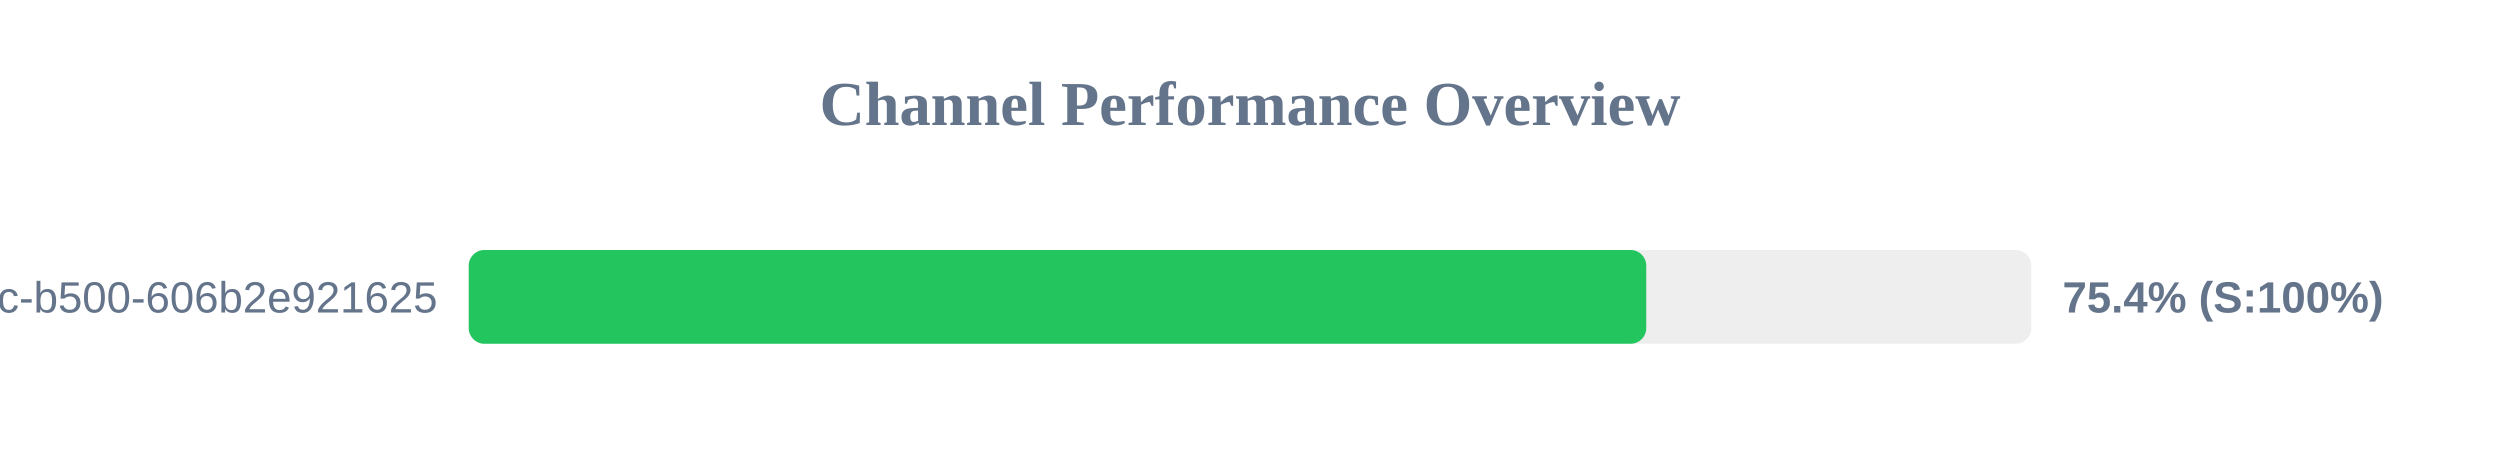
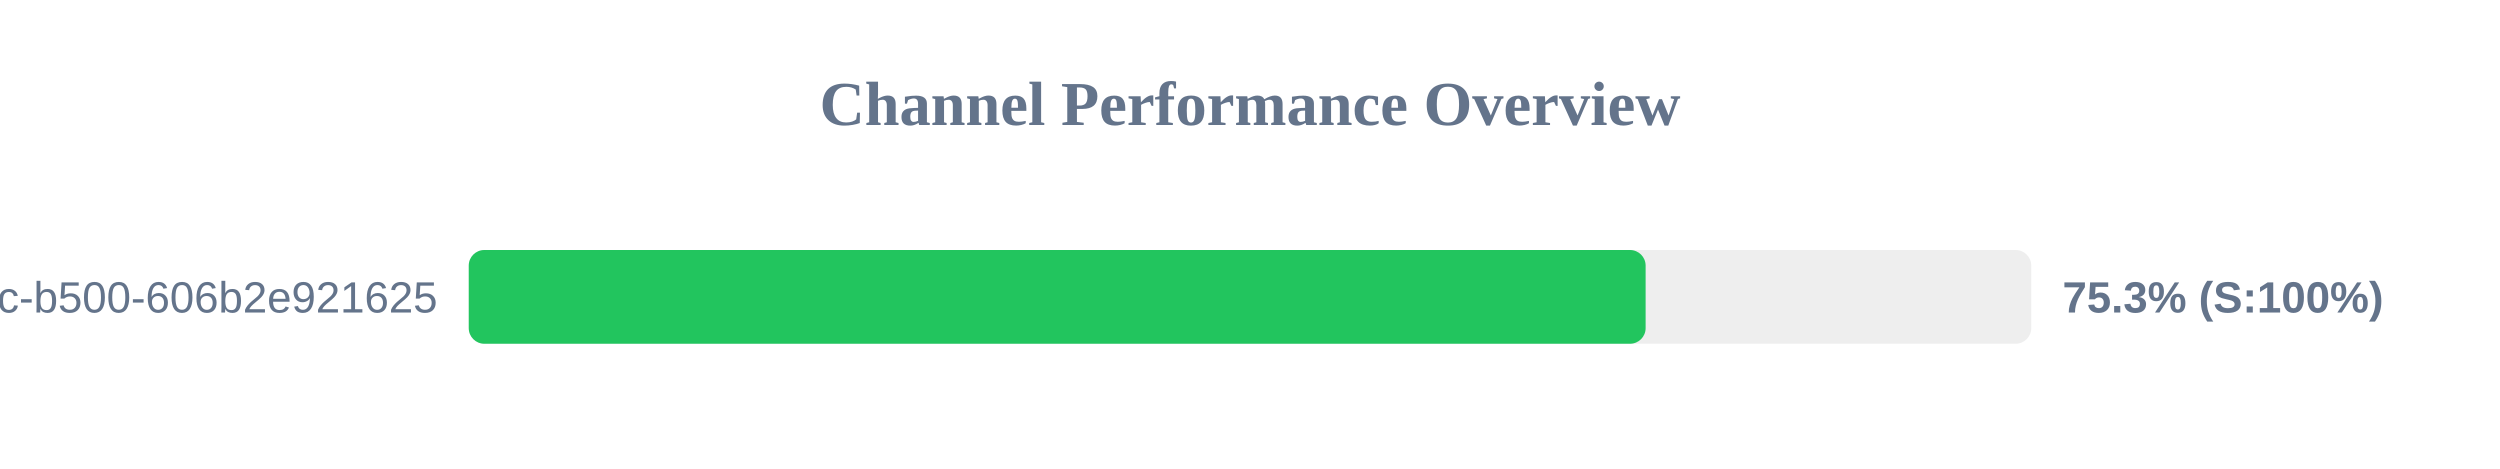
<svg xmlns="http://www.w3.org/2000/svg" width="800" height="150" version="1.1">
  <style>
        .row { font: 14px Arial; fill: #64748b; }
        .score { font: bold 14px Arial; fill: #64748b; }
    </style>
  <text x="400" y="40" text-anchor="middle" font-size="20px" font-weight="bold" fill="#64748b">Channel Performance Overview</text>
  <rect x="150" y="80" width="500" height="30" fill="#eee" rx="5" />
-   <rect x="150" y="80" width="376.8" height="30" fill="#22c55e" rx="5" />
+   <rect x="150" y="80" width="376.6" height="30" fill="#22c55e" rx="5" />
  <text x="140" y="100" text-anchor="end" class="row">?uuid=f901861b-6491-450c-b500-606b2e921625</text>
-   <text x="660" y="100" text-anchor="start" class="score">75.4% (S:100%)</text>
+   <text x="660" y="100" text-anchor="start" class="score">75.3% (S:100%)</text>
</svg>
